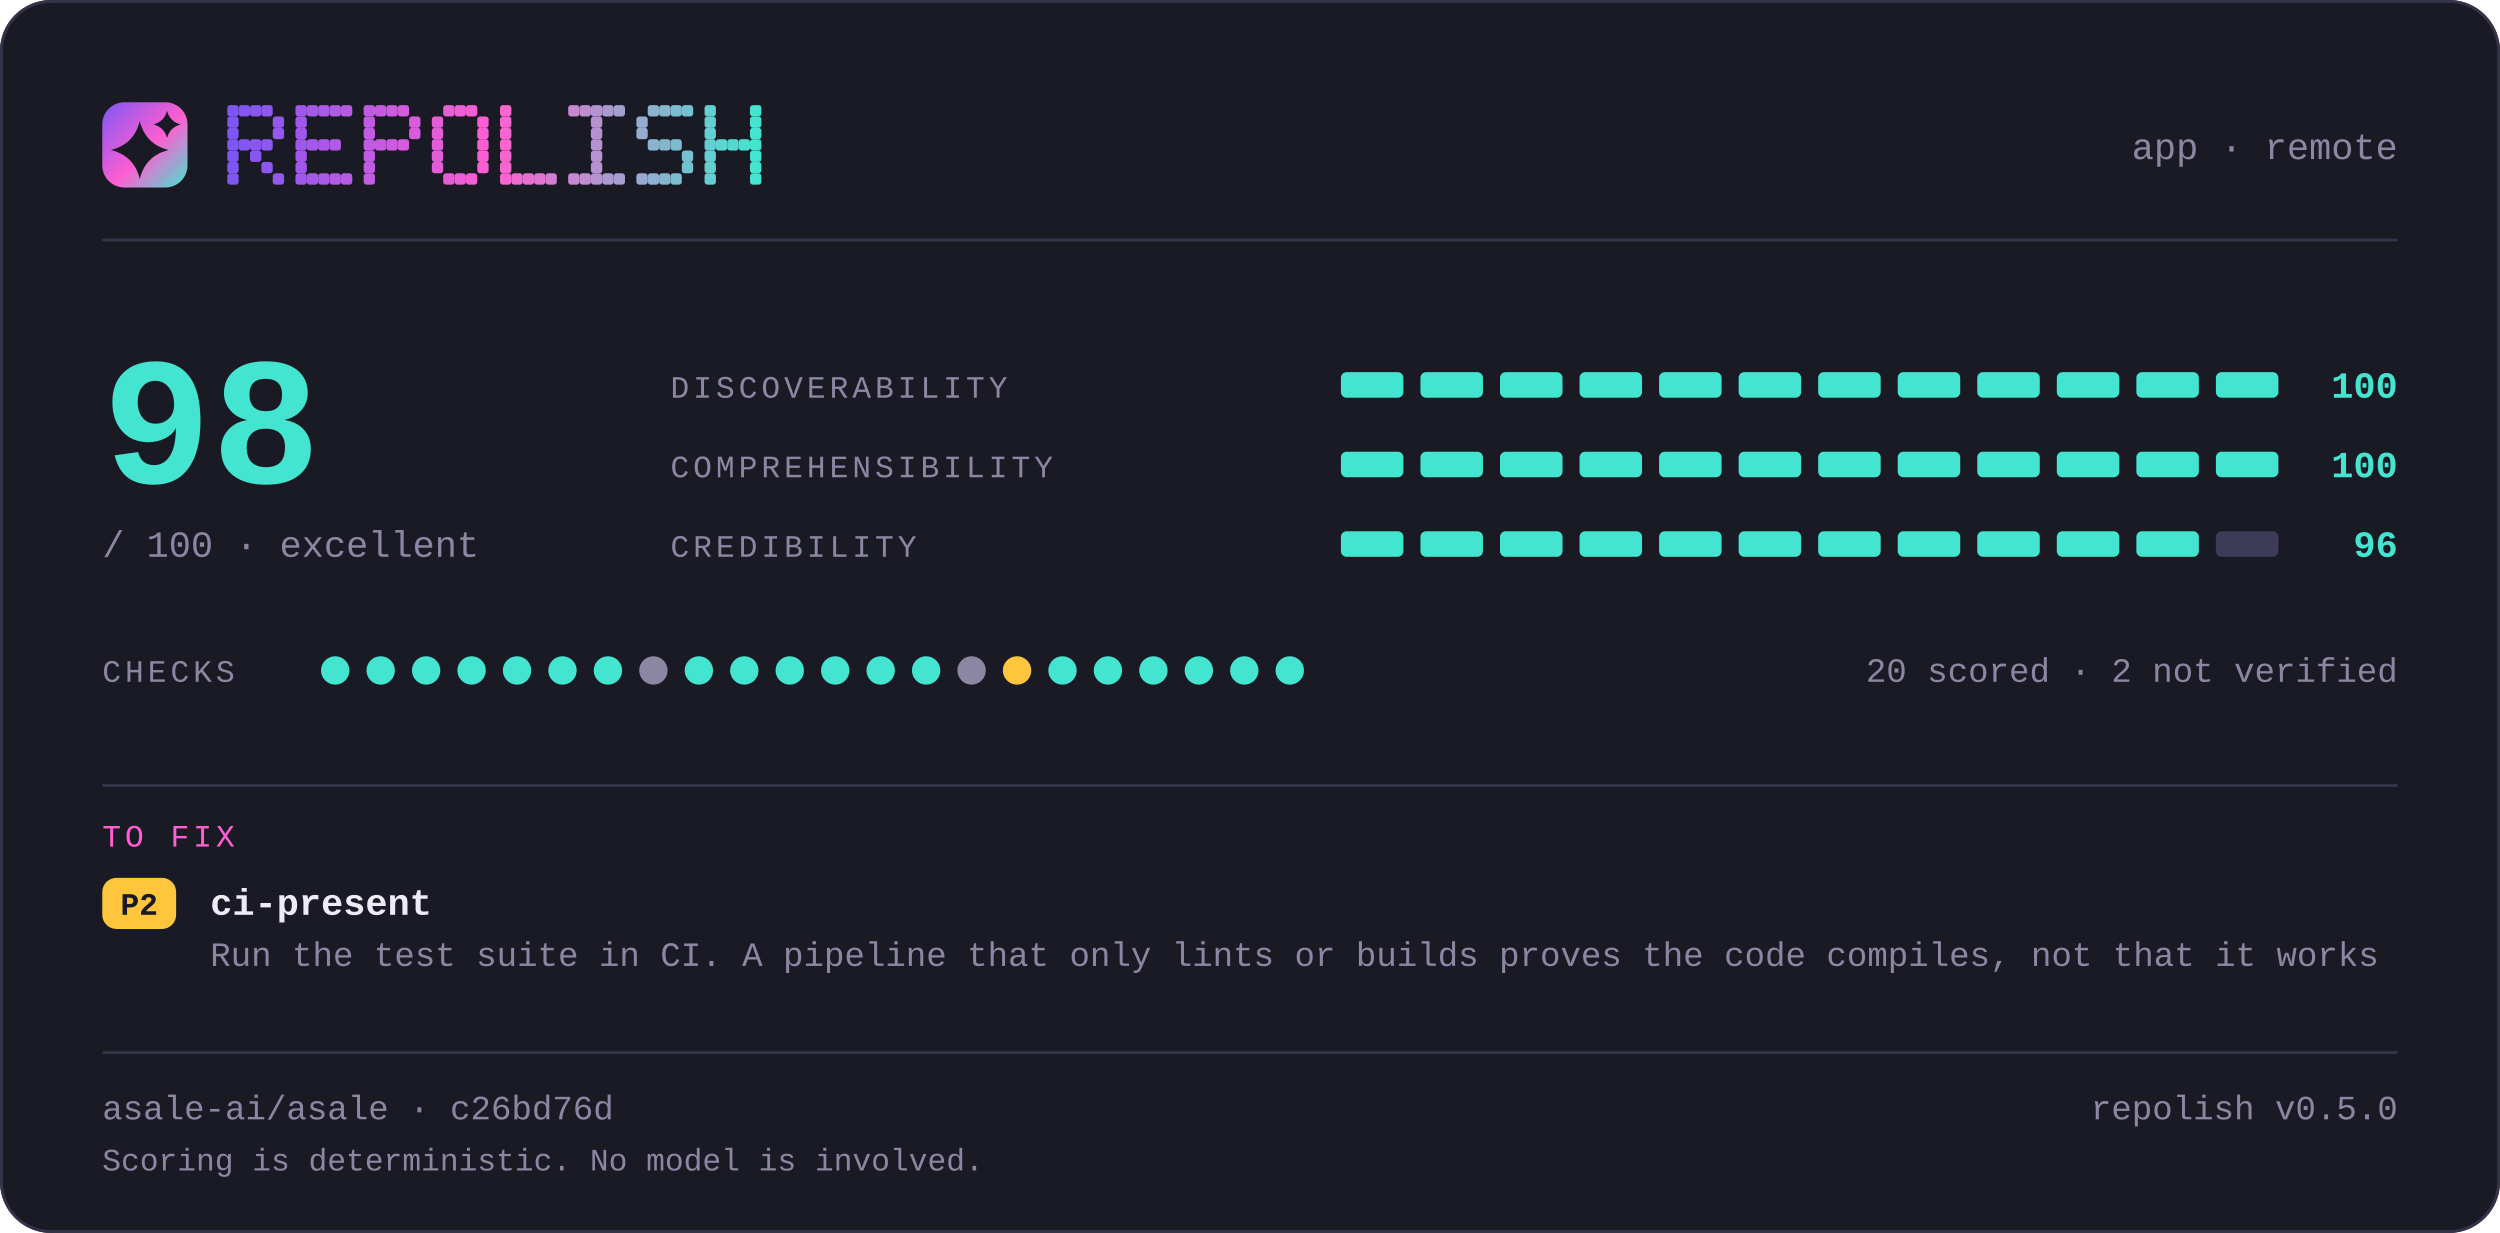
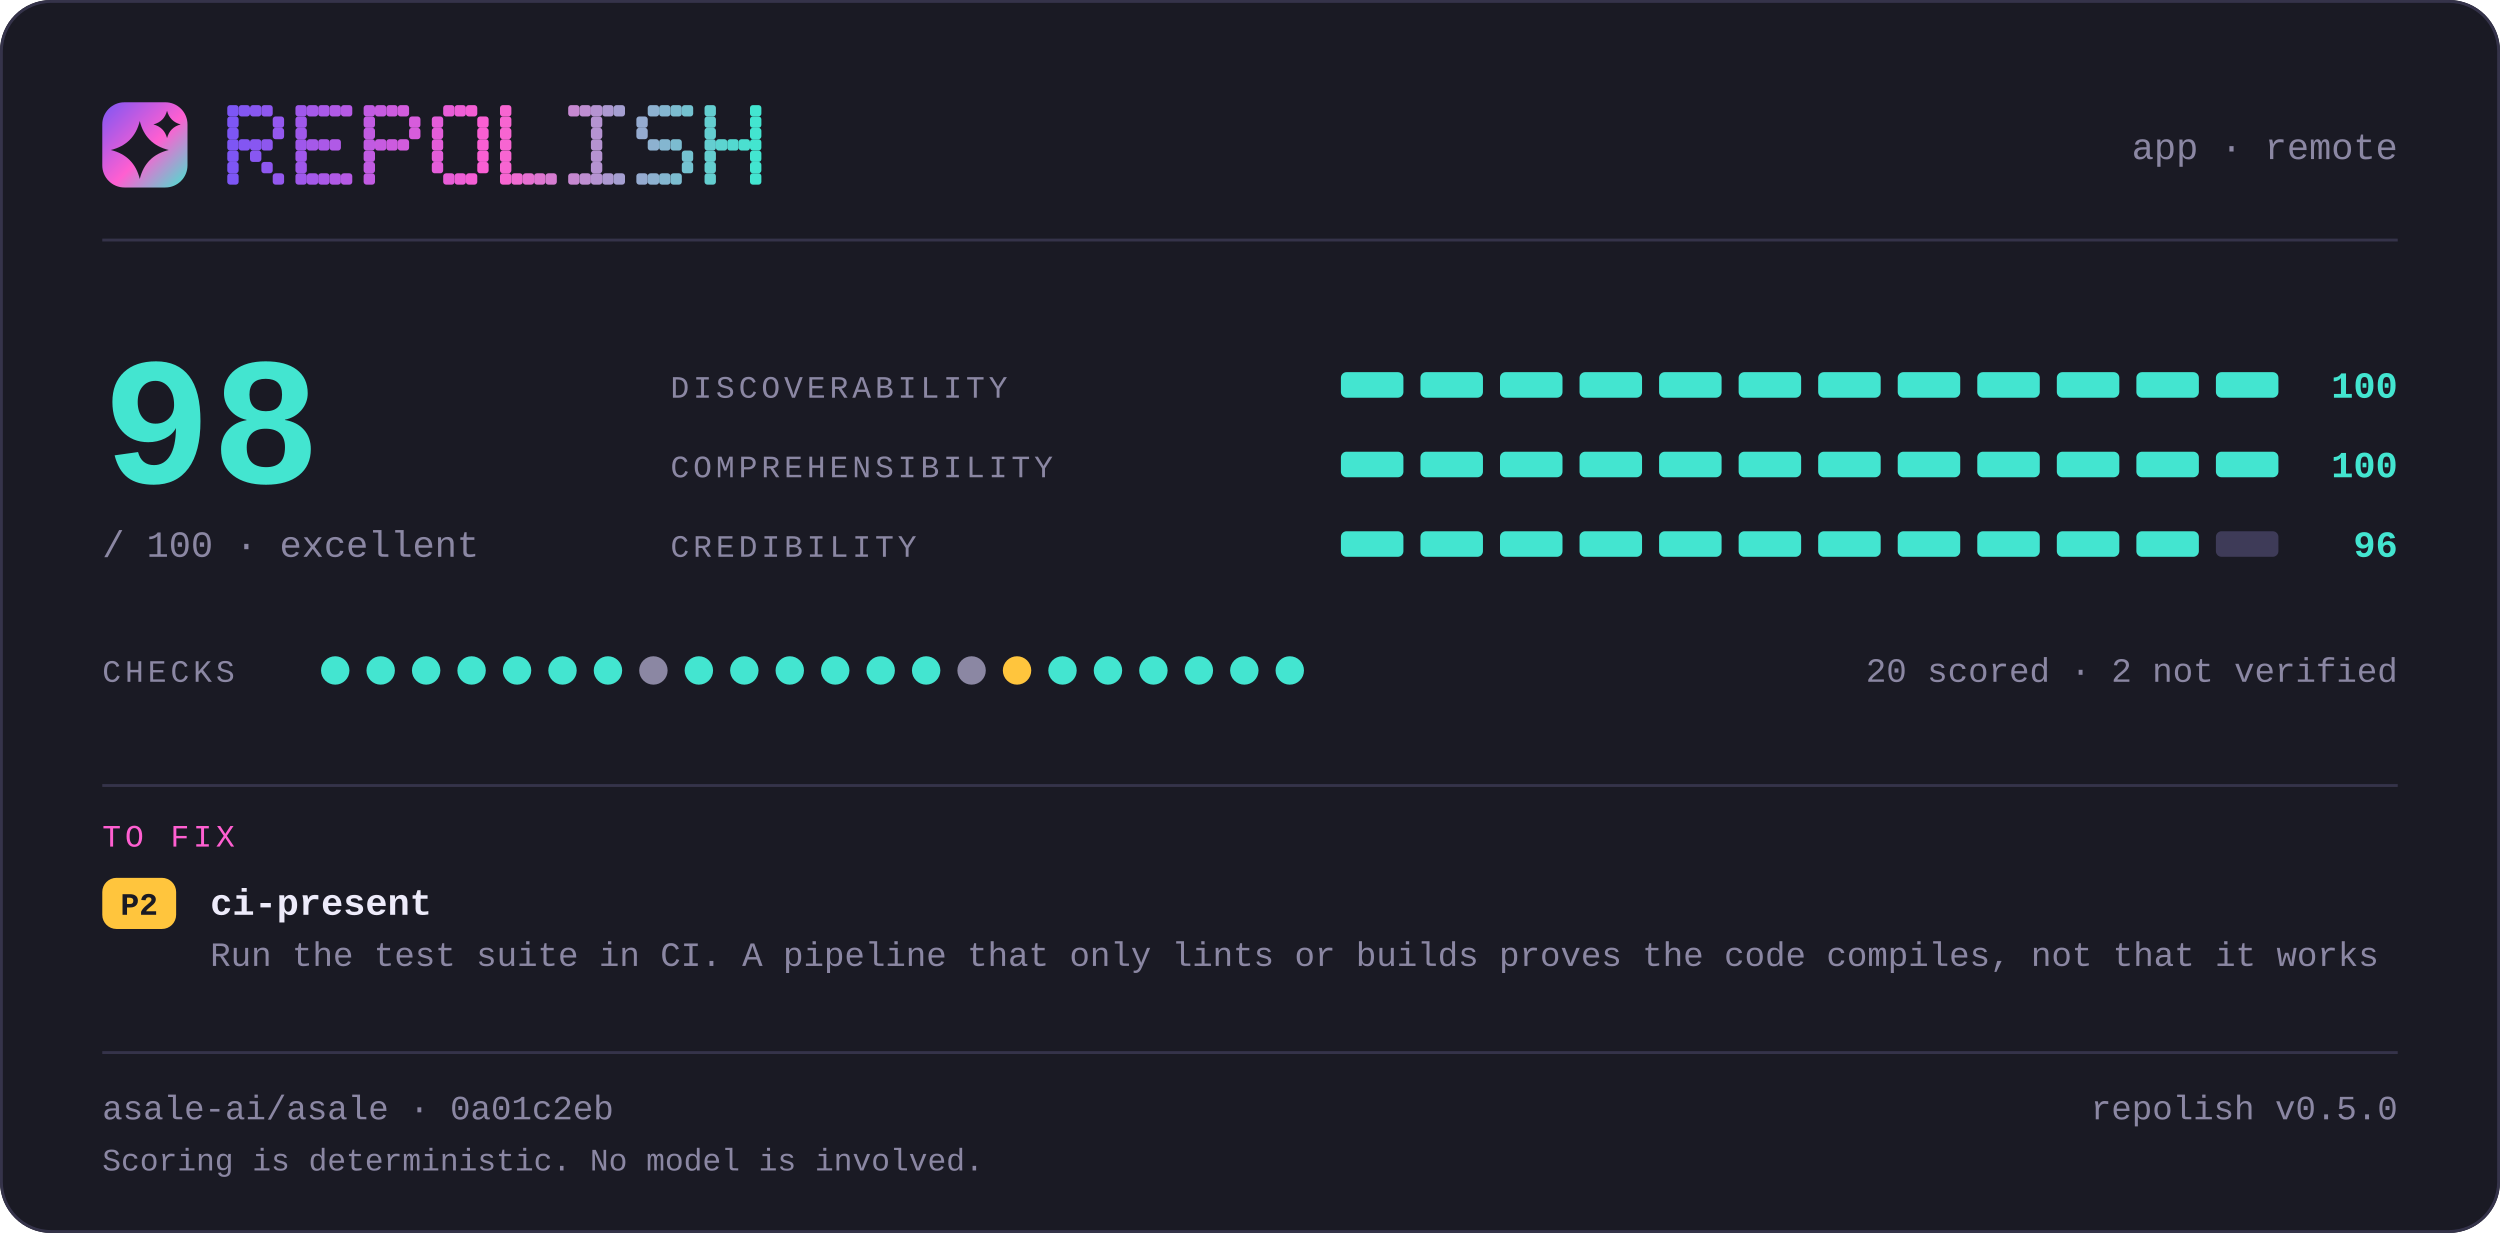
<svg xmlns="http://www.w3.org/2000/svg" width="880" height="434" viewBox="0 0 880 434" lang="en" role="img" aria-label="repolish report card — 98 out of 100">
  <defs>
    <linearGradient id="brand" x1="0" y1="0" x2="1" y2="1">
      <stop offset="0" stop-color="#7d56f4" />
      <stop offset="0.55" stop-color="#ff5fd1" />
      <stop offset="1" stop-color="#43e5d0" />
    </linearGradient>
  </defs>
  <style>
    .t { font-family: ui-monospace, SFMono-Regular, "SF Mono", Menlo, Consolas, "Liberation Mono", "Noto Sans Mono CJK SC", "Noto Sans Mono CJK JP", "Microsoft YaHei", "Hiragino Sans", "Yu Gothic", monospace; }
  </style>
  <rect x="0" y="0" width="880" height="434" rx="18.0" fill="#1a1a24" />
  <rect x="0.5" y="0.5" width="879" height="433" rx="17.5" fill="none" stroke="#35334a" />
  <rect x="36" y="36" width="30" height="30" rx="7.8" fill="url(#brand)" />
  <path d="M49.2 42.6Q51.2 50.8 59.4 52.8Q51.2 54.8 49.2 63.0Q47.2 54.8 39.0 52.8Q47.2 50.8 49.2 42.6Z" fill="#1a1a24" />
  <path d="M58.8 39.0Q59.8 42.8 63.6 43.8Q59.8 44.8 58.8 48.6Q57.8 44.8 54.0 43.8Q57.8 42.8 58.8 39.0Z" fill="#1a1a24" />
  <g fill="#7d56f4">
    <rect x="80" y="37" width="4" height="4" rx="1" />
    <rect x="80" y="41" width="4" height="4" rx="1" />
    <rect x="80" y="45" width="4" height="4" rx="1" />
    <rect x="80" y="49" width="4" height="4" rx="1" />
    <rect x="80" y="53" width="4" height="4" rx="1" />
    <rect x="80" y="57" width="4" height="4" rx="1" />
    <rect x="80" y="61" width="4" height="4" rx="1" />
  </g>
  <g fill="#8356f2">
    <rect x="84" y="37" width="4" height="4" rx="1" />
    <rect x="84" y="49" width="4" height="4" rx="1" />
  </g>
  <g fill="#8857f1">
    <rect x="88" y="37" width="4" height="4" rx="1" />
    <rect x="88" y="49" width="4" height="4" rx="1" />
    <rect x="88" y="53" width="4" height="4" rx="1" />
  </g>
  <g fill="#8e57ef">
    <rect x="92" y="37" width="4" height="4" rx="1" />
    <rect x="92" y="49" width="4" height="4" rx="1" />
    <rect x="92" y="57" width="4" height="4" rx="1" />
  </g>
  <g fill="#9458ee">
    <rect x="96" y="41" width="4" height="4" rx="1" />
    <rect x="96" y="45" width="4" height="4" rx="1" />
    <rect x="96" y="61" width="4" height="4" rx="1" />
  </g>
  <g fill="#9f58eb">
    <rect x="104" y="37" width="4" height="4" rx="1" />
    <rect x="104" y="41" width="4" height="4" rx="1" />
    <rect x="104" y="45" width="4" height="4" rx="1" />
    <rect x="104" y="49" width="4" height="4" rx="1" />
    <rect x="104" y="53" width="4" height="4" rx="1" />
    <rect x="104" y="57" width="4" height="4" rx="1" />
    <rect x="104" y="61" width="4" height="4" rx="1" />
  </g>
  <g fill="#a559e9">
    <rect x="108" y="37" width="4" height="4" rx="1" />
    <rect x="108" y="49" width="4" height="4" rx="1" />
    <rect x="108" y="61" width="4" height="4" rx="1" />
  </g>
  <g fill="#aa59e8">
    <rect x="112" y="37" width="4" height="4" rx="1" />
    <rect x="112" y="49" width="4" height="4" rx="1" />
    <rect x="112" y="61" width="4" height="4" rx="1" />
  </g>
  <g fill="#b05ae6">
    <rect x="116" y="37" width="4" height="4" rx="1" />
    <rect x="116" y="49" width="4" height="4" rx="1" />
    <rect x="116" y="61" width="4" height="4" rx="1" />
  </g>
  <g fill="#b65ae5">
    <rect x="120" y="37" width="4" height="4" rx="1" />
    <rect x="120" y="61" width="4" height="4" rx="1" />
  </g>
  <g fill="#c15be2">
    <rect x="128" y="37" width="4" height="4" rx="1" />
    <rect x="128" y="41" width="4" height="4" rx="1" />
    <rect x="128" y="45" width="4" height="4" rx="1" />
    <rect x="128" y="49" width="4" height="4" rx="1" />
    <rect x="128" y="53" width="4" height="4" rx="1" />
    <rect x="128" y="57" width="4" height="4" rx="1" />
    <rect x="128" y="61" width="4" height="4" rx="1" />
  </g>
  <g fill="#c65be0">
    <rect x="132" y="37" width="4" height="4" rx="1" />
    <rect x="132" y="49" width="4" height="4" rx="1" />
  </g>
  <g fill="#cc5bdf">
    <rect x="136" y="37" width="4" height="4" rx="1" />
    <rect x="136" y="49" width="4" height="4" rx="1" />
  </g>
  <g fill="#d25cdd">
    <rect x="140" y="37" width="4" height="4" rx="1" />
    <rect x="140" y="49" width="4" height="4" rx="1" />
  </g>
  <g fill="#d75cdc">
    <rect x="144" y="41" width="4" height="4" rx="1" />
    <rect x="144" y="45" width="4" height="4" rx="1" />
  </g>
  <g fill="#e35dd9">
    <rect x="152" y="41" width="4" height="4" rx="1" />
    <rect x="152" y="45" width="4" height="4" rx="1" />
    <rect x="152" y="49" width="4" height="4" rx="1" />
    <rect x="152" y="53" width="4" height="4" rx="1" />
    <rect x="152" y="57" width="4" height="4" rx="1" />
  </g>
  <g fill="#e85dd7">
    <rect x="156" y="37" width="4" height="4" rx="1" />
    <rect x="156" y="61" width="4" height="4" rx="1" />
  </g>
  <g fill="#ee5ed6">
    <rect x="160" y="37" width="4" height="4" rx="1" />
    <rect x="160" y="61" width="4" height="4" rx="1" />
  </g>
  <g fill="#f45ed4">
    <rect x="164" y="37" width="4" height="4" rx="1" />
    <rect x="164" y="61" width="4" height="4" rx="1" />
  </g>
  <g fill="#f95fd3">
    <rect x="168" y="41" width="4" height="4" rx="1" />
    <rect x="168" y="45" width="4" height="4" rx="1" />
    <rect x="168" y="49" width="4" height="4" rx="1" />
    <rect x="168" y="53" width="4" height="4" rx="1" />
    <rect x="168" y="57" width="4" height="4" rx="1" />
  </g>
  <g fill="#f765d1">
    <rect x="176" y="37" width="4" height="4" rx="1" />
    <rect x="176" y="41" width="4" height="4" rx="1" />
    <rect x="176" y="45" width="4" height="4" rx="1" />
    <rect x="176" y="49" width="4" height="4" rx="1" />
    <rect x="176" y="53" width="4" height="4" rx="1" />
    <rect x="176" y="57" width="4" height="4" rx="1" />
    <rect x="176" y="61" width="4" height="4" rx="1" />
  </g>
  <g fill="#ef6bd1">
    <rect x="180" y="61" width="4" height="4" rx="1" />
  </g>
  <g fill="#e670d1">
    <rect x="184" y="61" width="4" height="4" rx="1" />
  </g>
  <g fill="#de76d1">
    <rect x="188" y="61" width="4" height="4" rx="1" />
  </g>
  <g fill="#d67cd1">
    <rect x="192" y="61" width="4" height="4" rx="1" />
  </g>
  <g fill="#c688d1">
    <rect x="200" y="37" width="4" height="4" rx="1" />
    <rect x="200" y="61" width="4" height="4" rx="1" />
  </g>
  <g fill="#be8ed1">
    <rect x="204" y="37" width="4" height="4" rx="1" />
    <rect x="204" y="61" width="4" height="4" rx="1" />
  </g>
  <g fill="#b593d1">
    <rect x="208" y="37" width="4" height="4" rx="1" />
    <rect x="208" y="41" width="4" height="4" rx="1" />
    <rect x="208" y="45" width="4" height="4" rx="1" />
    <rect x="208" y="49" width="4" height="4" rx="1" />
    <rect x="208" y="53" width="4" height="4" rx="1" />
    <rect x="208" y="57" width="4" height="4" rx="1" />
    <rect x="208" y="61" width="4" height="4" rx="1" />
  </g>
  <g fill="#ad99d1">
    <rect x="212" y="37" width="4" height="4" rx="1" />
    <rect x="212" y="61" width="4" height="4" rx="1" />
  </g>
  <g fill="#a59fd1">
    <rect x="216" y="37" width="4" height="4" rx="1" />
    <rect x="216" y="61" width="4" height="4" rx="1" />
  </g>
  <g fill="#95abd0">
    <rect x="224" y="41" width="4" height="4" rx="1" />
    <rect x="224" y="45" width="4" height="4" rx="1" />
    <rect x="224" y="61" width="4" height="4" rx="1" />
  </g>
  <g fill="#8db1d0">
    <rect x="228" y="37" width="4" height="4" rx="1" />
    <rect x="228" y="49" width="4" height="4" rx="1" />
    <rect x="228" y="61" width="4" height="4" rx="1" />
  </g>
  <g fill="#84b6d0">
    <rect x="232" y="37" width="4" height="4" rx="1" />
    <rect x="232" y="49" width="4" height="4" rx="1" />
    <rect x="232" y="61" width="4" height="4" rx="1" />
  </g>
  <g fill="#7cbcd0">
    <rect x="236" y="37" width="4" height="4" rx="1" />
    <rect x="236" y="49" width="4" height="4" rx="1" />
    <rect x="236" y="61" width="4" height="4" rx="1" />
  </g>
  <g fill="#74c2d0">
    <rect x="240" y="37" width="4" height="4" rx="1" />
    <rect x="240" y="53" width="4" height="4" rx="1" />
    <rect x="240" y="57" width="4" height="4" rx="1" />
  </g>
  <g fill="#64ced0">
    <rect x="248" y="37" width="4" height="4" rx="1" />
    <rect x="248" y="41" width="4" height="4" rx="1" />
    <rect x="248" y="45" width="4" height="4" rx="1" />
    <rect x="248" y="49" width="4" height="4" rx="1" />
    <rect x="248" y="53" width="4" height="4" rx="1" />
    <rect x="248" y="57" width="4" height="4" rx="1" />
    <rect x="248" y="61" width="4" height="4" rx="1" />
  </g>
  <g fill="#5cd4d0">
    <rect x="252" y="49" width="4" height="4" rx="1" />
  </g>
  <g fill="#53d9d0">
    <rect x="256" y="49" width="4" height="4" rx="1" />
  </g>
  <g fill="#4bdfd0">
    <rect x="260" y="49" width="4" height="4" rx="1" />
  </g>
  <g fill="#43e5d0">
    <rect x="264" y="37" width="4" height="4" rx="1" />
    <rect x="264" y="41" width="4" height="4" rx="1" />
    <rect x="264" y="45" width="4" height="4" rx="1" />
    <rect x="264" y="49" width="4" height="4" rx="1" />
    <rect x="264" y="53" width="4" height="4" rx="1" />
    <rect x="264" y="57" width="4" height="4" rx="1" />
    <rect x="264" y="61" width="4" height="4" rx="1" />
  </g>
  <text class="t" x="844" y="56" font-size="13" fill="#8b87a3" text-anchor="end">app · remote</text>
  <rect x="36" y="84" width="808" height="1" fill="#35334a" />
  <text class="t" x="36" y="170" font-size="64" fill="#43e5d0" text-anchor="start" font-weight="700">98</text>
  <text class="t" x="36" y="196" font-size="13" fill="#8b87a3" text-anchor="start">/ 100  ·  excellent</text>
  <text class="t" x="236" y="140" font-size="11" fill="#8b87a3" text-anchor="start" letter-spacing="1.4">DISCOVERABILITY</text>
  <rect x="472" y="131" width="22" height="9" rx="2.0" fill="#43e5d0" />
  <rect x="500" y="131" width="22" height="9" rx="2.0" fill="#43e5d0" />
  <rect x="528" y="131" width="22" height="9" rx="2.0" fill="#43e5d0" />
  <rect x="556" y="131" width="22" height="9" rx="2.0" fill="#43e5d0" />
  <rect x="584" y="131" width="22" height="9" rx="2.0" fill="#43e5d0" />
  <rect x="612" y="131" width="22" height="9" rx="2.0" fill="#43e5d0" />
  <rect x="640" y="131" width="22" height="9" rx="2.0" fill="#43e5d0" />
  <rect x="668" y="131" width="22" height="9" rx="2.0" fill="#43e5d0" />
  <rect x="696" y="131" width="22" height="9" rx="2.0" fill="#43e5d0" />
  <rect x="724" y="131" width="22" height="9" rx="2.0" fill="#43e5d0" />
  <rect x="752" y="131" width="22" height="9" rx="2.0" fill="#43e5d0" />
  <rect x="780" y="131" width="22" height="9" rx="2.0" fill="#43e5d0" />
  <text class="t" x="844" y="140" font-size="13" fill="#43e5d0" text-anchor="end" font-weight="700">100</text>
  <text class="t" x="236" y="168" font-size="11" fill="#8b87a3" text-anchor="start" letter-spacing="1.4">COMPREHENSIBILITY</text>
  <rect x="472" y="159" width="22" height="9" rx="2.0" fill="#43e5d0" />
  <rect x="500" y="159" width="22" height="9" rx="2.0" fill="#43e5d0" />
  <rect x="528" y="159" width="22" height="9" rx="2.0" fill="#43e5d0" />
  <rect x="556" y="159" width="22" height="9" rx="2.0" fill="#43e5d0" />
  <rect x="584" y="159" width="22" height="9" rx="2.0" fill="#43e5d0" />
  <rect x="612" y="159" width="22" height="9" rx="2.0" fill="#43e5d0" />
  <rect x="640" y="159" width="22" height="9" rx="2.0" fill="#43e5d0" />
  <rect x="668" y="159" width="22" height="9" rx="2.0" fill="#43e5d0" />
  <rect x="696" y="159" width="22" height="9" rx="2.0" fill="#43e5d0" />
  <rect x="724" y="159" width="22" height="9" rx="2.0" fill="#43e5d0" />
  <rect x="752" y="159" width="22" height="9" rx="2.0" fill="#43e5d0" />
  <rect x="780" y="159" width="22" height="9" rx="2.0" fill="#43e5d0" />
  <text class="t" x="844" y="168" font-size="13" fill="#43e5d0" text-anchor="end" font-weight="700">100</text>
  <text class="t" x="236" y="196" font-size="11" fill="#8b87a3" text-anchor="start" letter-spacing="1.4">CREDIBILITY</text>
  <rect x="472" y="187" width="22" height="9" rx="2.0" fill="#43e5d0" />
  <rect x="500" y="187" width="22" height="9" rx="2.0" fill="#43e5d0" />
  <rect x="528" y="187" width="22" height="9" rx="2.0" fill="#43e5d0" />
  <rect x="556" y="187" width="22" height="9" rx="2.0" fill="#43e5d0" />
  <rect x="584" y="187" width="22" height="9" rx="2.0" fill="#43e5d0" />
  <rect x="612" y="187" width="22" height="9" rx="2.0" fill="#43e5d0" />
  <rect x="640" y="187" width="22" height="9" rx="2.0" fill="#43e5d0" />
  <rect x="668" y="187" width="22" height="9" rx="2.0" fill="#43e5d0" />
  <rect x="696" y="187" width="22" height="9" rx="2.0" fill="#43e5d0" />
  <rect x="724" y="187" width="22" height="9" rx="2.0" fill="#43e5d0" />
  <rect x="752" y="187" width="22" height="9" rx="2.0" fill="#43e5d0" />
  <rect x="780" y="187" width="22" height="9" rx="2.0" fill="#3e3b58" />
  <text class="t" x="844" y="196" font-size="13" fill="#43e5d0" text-anchor="end" font-weight="700">96</text>
  <text class="t" x="36" y="240" font-size="11" fill="#8b87a3" text-anchor="start" letter-spacing="1.4">CHECKS</text>
  <circle cx="118" cy="236" r="5" fill="#43e5d0" />
  <circle cx="134" cy="236" r="5" fill="#43e5d0" />
  <circle cx="150" cy="236" r="5" fill="#43e5d0" />
  <circle cx="166" cy="236" r="5" fill="#43e5d0" />
  <circle cx="182" cy="236" r="5" fill="#43e5d0" />
  <circle cx="198" cy="236" r="5" fill="#43e5d0" />
  <circle cx="214" cy="236" r="5" fill="#43e5d0" />
  <circle cx="230" cy="236" r="5" fill="#8b87a3" />
  <circle cx="246" cy="236" r="5" fill="#43e5d0" />
  <circle cx="262" cy="236" r="5" fill="#43e5d0" />
  <circle cx="278" cy="236" r="5" fill="#43e5d0" />
  <circle cx="294" cy="236" r="5" fill="#43e5d0" />
  <circle cx="310" cy="236" r="5" fill="#43e5d0" />
  <circle cx="326" cy="236" r="5" fill="#43e5d0" />
  <circle cx="342" cy="236" r="5" fill="#8b87a3" />
  <circle cx="358" cy="236" r="5" fill="#ffc53d" />
  <circle cx="374" cy="236" r="5" fill="#43e5d0" />
  <circle cx="390" cy="236" r="5" fill="#43e5d0" />
  <circle cx="406" cy="236" r="5" fill="#43e5d0" />
  <circle cx="422" cy="236" r="5" fill="#43e5d0" />
  <circle cx="438" cy="236" r="5" fill="#43e5d0" />
  <circle cx="454" cy="236" r="5" fill="#43e5d0" />
  <text class="t" x="844" y="240" font-size="12" fill="#8b87a3" text-anchor="end">20 scored · 2 not verified</text>
  <rect x="36" y="276" width="808" height="1" fill="#35334a" />
  <text class="t" x="36" y="298" font-size="11" fill="#ff5fd1" text-anchor="start" letter-spacing="1.4">TO FIX</text>
  <rect x="36" y="309" width="26" height="18" rx="5.0" fill="#ffc53d" />
  <text class="t" x="49" y="322" font-size="11" fill="#1a1a24" text-anchor="middle" font-weight="700">P2</text>
  <text class="t" x="74" y="322" font-size="13" fill="#edebfa" text-anchor="start" font-weight="700">ci-present</text>
  <text class="t" x="74" y="340" font-size="12" fill="#8b87a3" text-anchor="start">Run the test suite in CI. A pipeline that only lints or builds proves the code compiles, not that it works</text>
  <rect x="36" y="370" width="808" height="1" fill="#35334a" />
-   <text class="t" x="36" y="394" font-size="12" fill="#8b87a3" text-anchor="start">asale-ai/asale · c26bd76d</text>
+   <text class="t" x="36" y="394" font-size="12" fill="#8b87a3" text-anchor="start">asale-ai/asale · 0a01c2eb</text>
  <text class="t" x="844" y="394" font-size="12" fill="#8b87a3" text-anchor="end">repolish v0.5.0</text>
  <text class="t" x="36" y="412" font-size="11" fill="#8b87a3" text-anchor="start">Scoring is deterministic. No model is involved.</text>
</svg>
